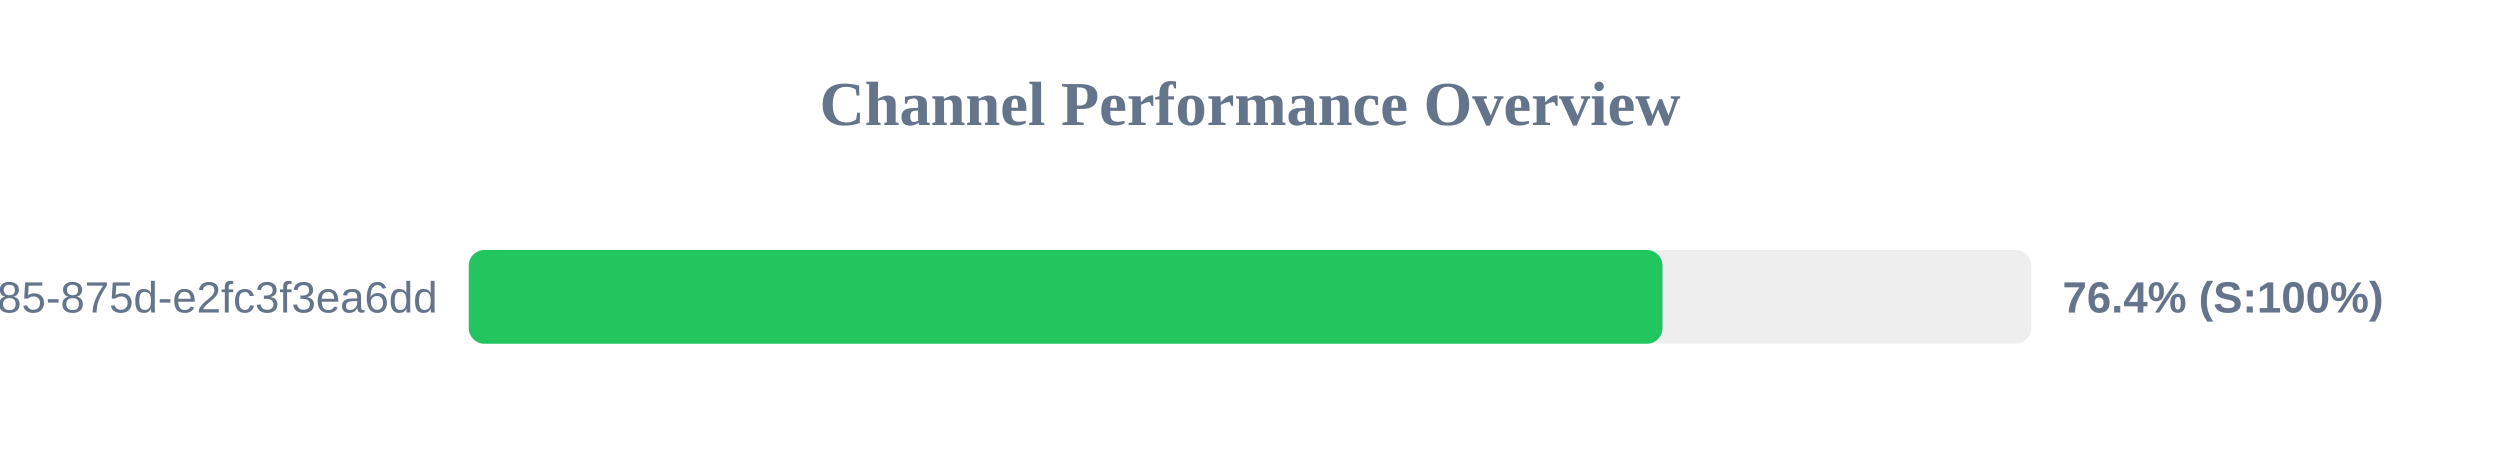
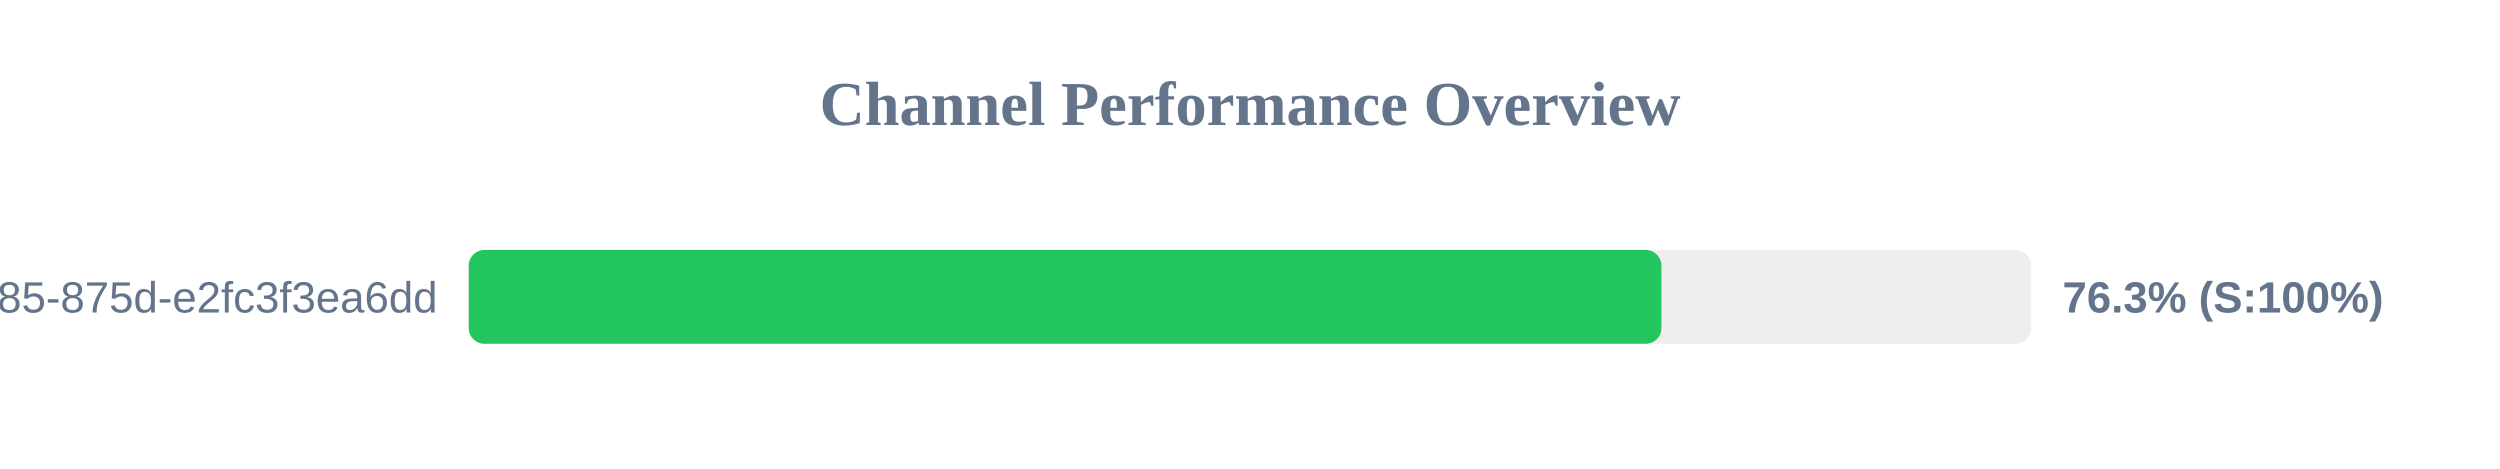
<svg xmlns="http://www.w3.org/2000/svg" width="800" height="150" version="1.1">
  <style>
        .row { font: 14px Arial; fill: #64748b; }
        .score { font: bold 14px Arial; fill: #64748b; }
    </style>
  <text x="400" y="40" text-anchor="middle" font-size="20px" font-weight="bold" fill="#64748b">Channel Performance Overview</text>
  <rect x="150" y="80" width="500" height="30" fill="#eee" rx="5" />
-   <rect x="150" y="80" width="382.0" height="30" fill="#22c55e" rx="5" />
+   <rect x="150" y="80" width="381.65" height="30" fill="#22c55e" rx="5" />
  <text x="140" y="100" text-anchor="end" class="row">?uuid=1045aedf-053c-4585-875d-e2fc3f3ea6dd</text>
-   <text x="660" y="100" text-anchor="start" class="score">76.4% (S:100%)</text>
+   <text x="660" y="100" text-anchor="start" class="score">76.3% (S:100%)</text>
</svg>
